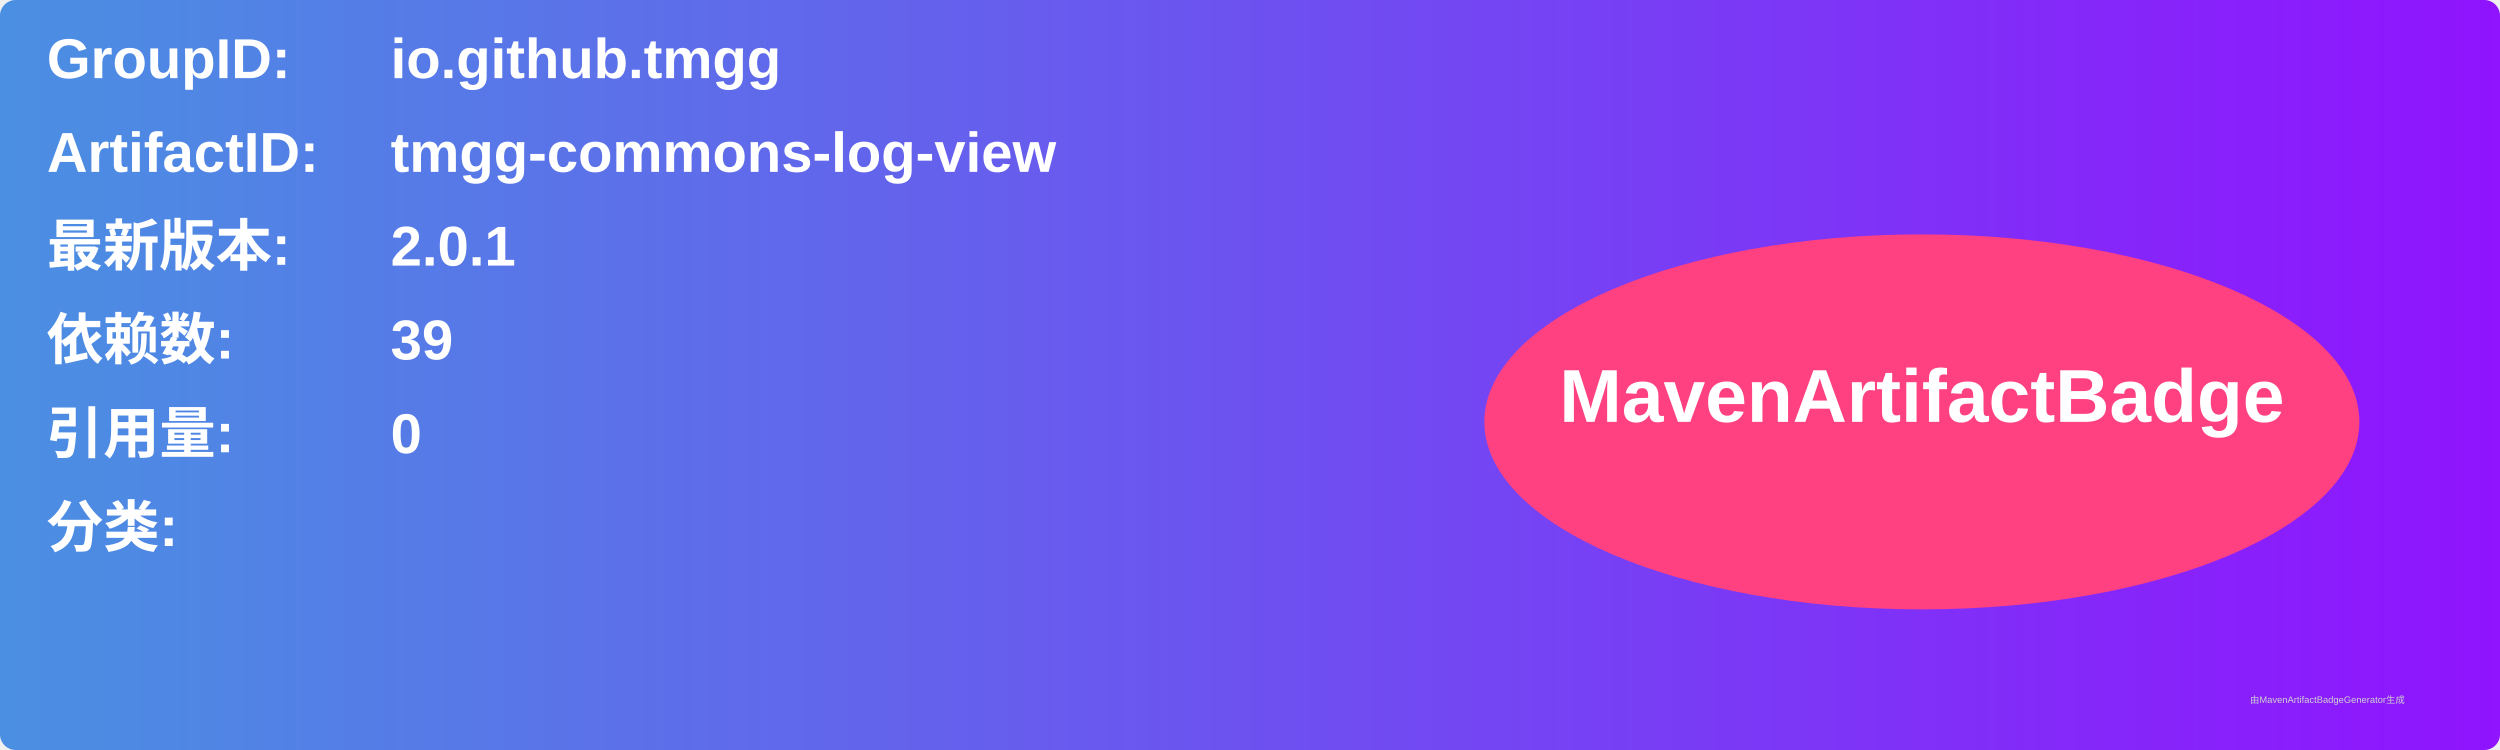
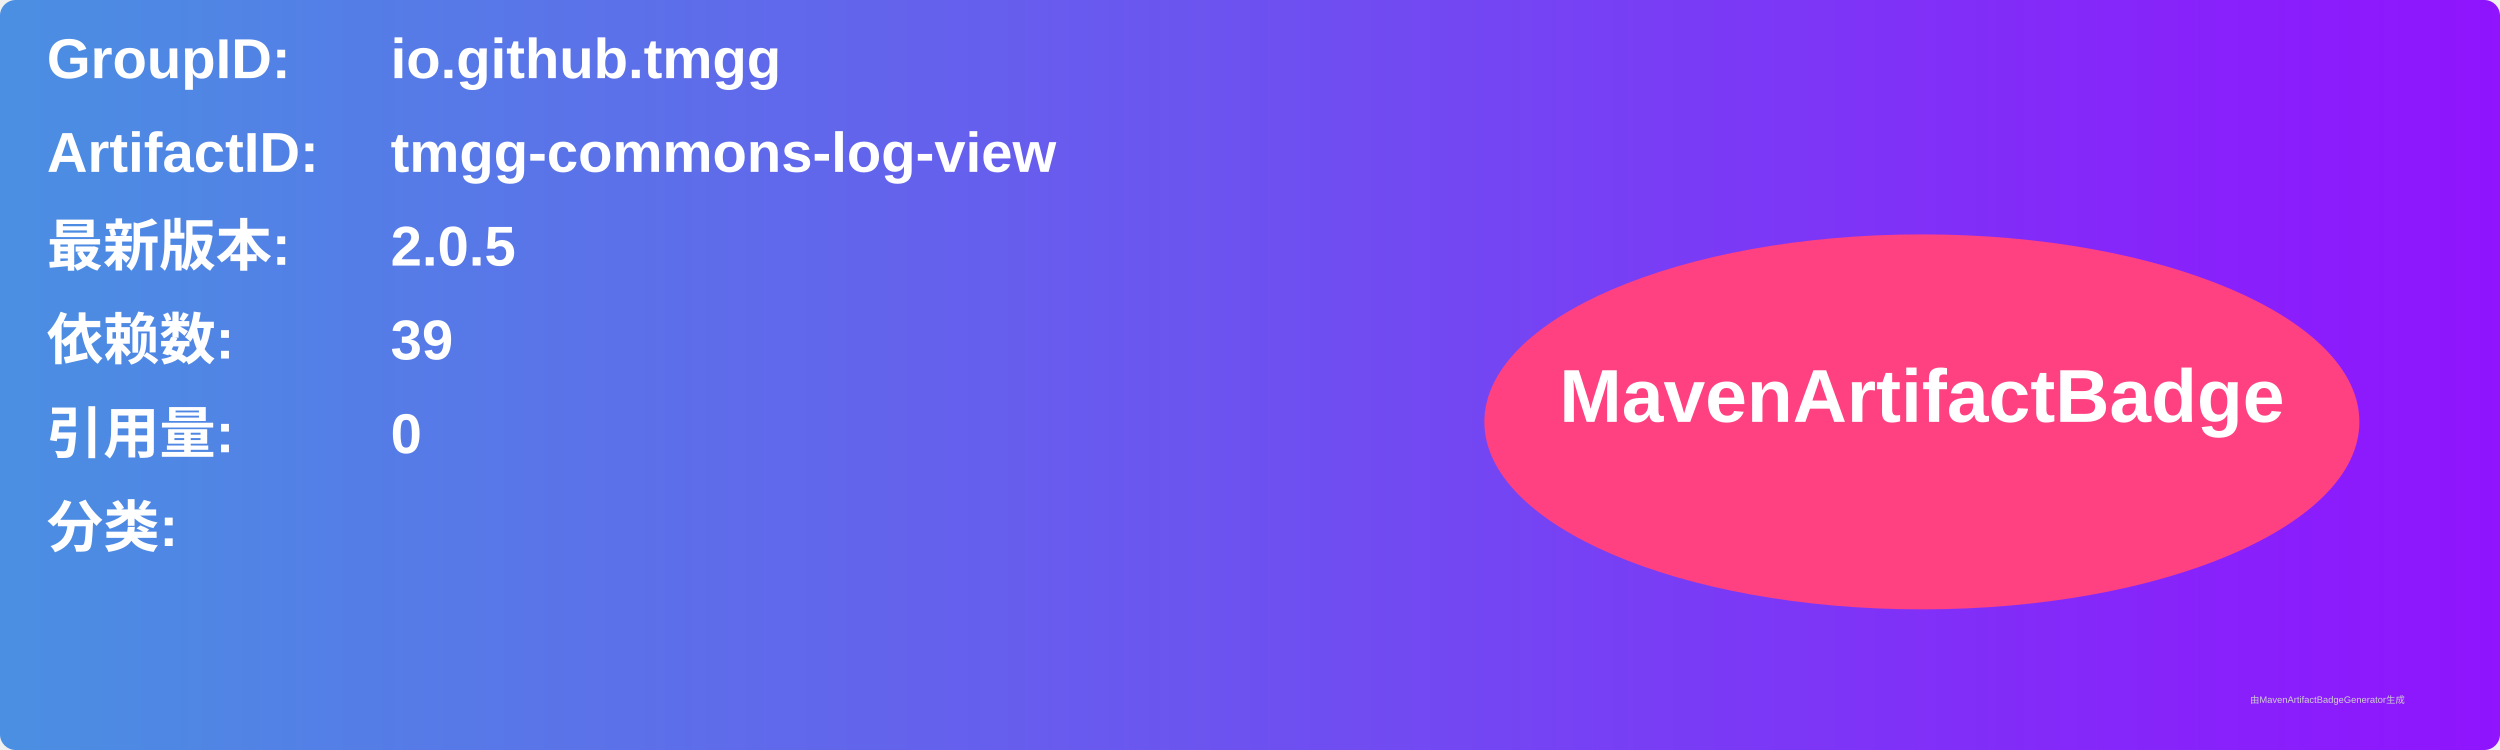
<svg xmlns="http://www.w3.org/2000/svg" width="800" height="240" viewBox="0 0 800 240">
  <linearGradient id="grad" x1="0%" y1="0%" x2="100%" y2="0%">
    <stop offset="0%" stop-color="#4a90e2" />
    <stop offset="100%" stop-color="#9013fe" />
  </linearGradient>
  <rect width="100%" height="100%" rx="5" ry="5" fill="url(#grad)" />
  <g transform="translate(15, 15)">
    <text x="0" y="10" font-family="Arial" font-size="18" fill="white" font-weight="bold" width="260">GroupID:</text>
    <text x="110" y="10" font-family="Arial" font-size="18" fill="white" font-weight="bold" width="460">io.github.tmgg</text>
    <text x="0" y="40" font-family="Arial" font-size="18" fill="white" font-weight="bold" width="260">ArtifactID:</text>
    <text x="110" y="40" font-family="Arial" font-size="18" fill="white" font-weight="bold" width="460">tmgg-commons-log-view</text>
    <text x="0" y="70" font-family="Arial" font-size="18" fill="white" font-weight="bold">最新版本:</text>
    <text x="110" y="70" font-family="Arial" font-size="18" fill="white" font-weight="bold">
-       <tspan font-weight="bold">2.0.1</tspan>
+       <tspan font-weight="bold">2.0.5</tspan>
    </text>
    <text x="0" y="100" font-family="Arial" font-size="18" fill="white" font-weight="bold">依赖数: </text>
    <text x="110" y="100" font-family="Arial" font-size="18" fill="white">
      <tspan font-weight="bold">39</tspan>
    </text>
    <text x="0" y="130" font-family="Arial" font-size="18" fill="white" font-weight="bold">引用量: </text>
    <text x="110" y="130" font-family="Arial" font-size="18" fill="white">
      <tspan font-weight="bold">0</tspan>
    </text>
    <text x="0" y="160" font-family="Arial" font-size="18" fill="white" font-weight="bold">分类:</text>
    <text x="10" y="190" font-family="Arial" font-size="10" fill="white">
      <tspan font-weight="bold" />
    </text>
    <ellipse cx="600" cy="120" rx="140" ry="60" fill="#ff4081" />
    <text x="600" y="120" text-anchor="middle" font-family="Arial" font-size="24" fill="white" font-weight="bold">MavenArtifactBadge</text>
  </g>
  <text x="720" y="225" font-family="Arial" font-size="3" fill="#d0d0d0">由MavenArtifactBadgeGenerator生成</text>
</svg>
